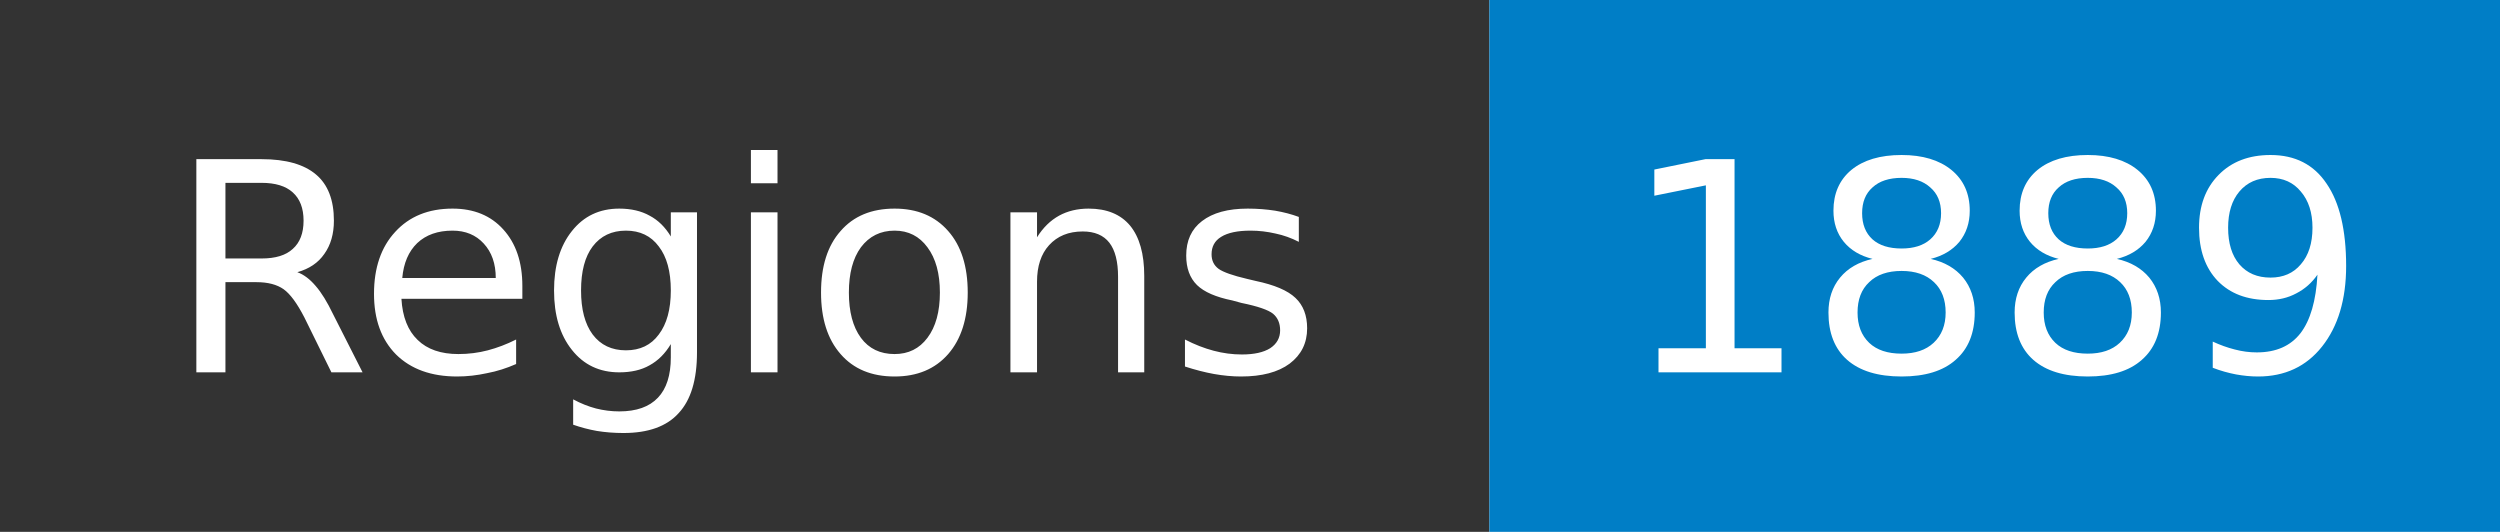
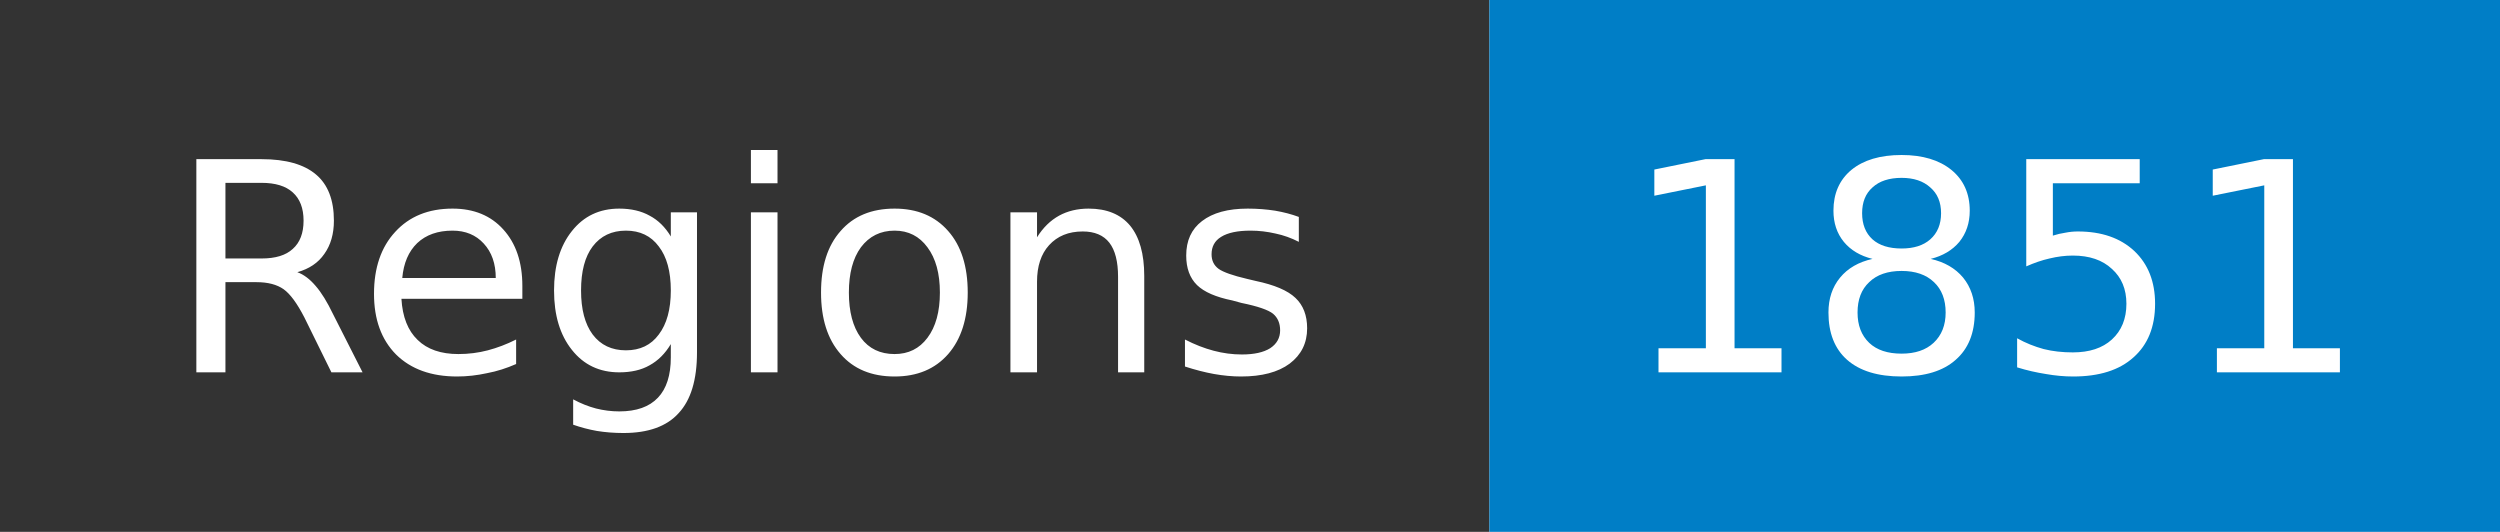
- <svg xmlns="http://www.w3.org/2000/svg" width="94" height="20" role="img" aria-label="Regions: 1889">
+ <svg xmlns="http://www.w3.org/2000/svg" width="94" height="20" role="img" aria-label="Regions: 1851">
  <mask id="anybadge_1">
    <rect width="94" height="20" fill="#fff" />
  </mask>
  <g mask="url(#anybadge_1)">
    <path fill="#333" d="M0 0h56v20H0z" />
    <path fill="#007ec6" d="M56 0h38v20H56z" />
  </g>
  <g fill="#fff" text-anchor="middle" font-family="DejaVu Sans,Verdana,Geneva,sans-serif" font-size="11">
    <text x="28.0" y="14">Regions</text>
  </g>
  <g fill="#fff" text-anchor="middle" font-family="DejaVu Sans,Verdana,Geneva,sans-serif" font-size="11">
-     <text x="75.0" y="14">1889</text>
+     <text x="75.0" y="14">1851</text>
  </g>
</svg>
